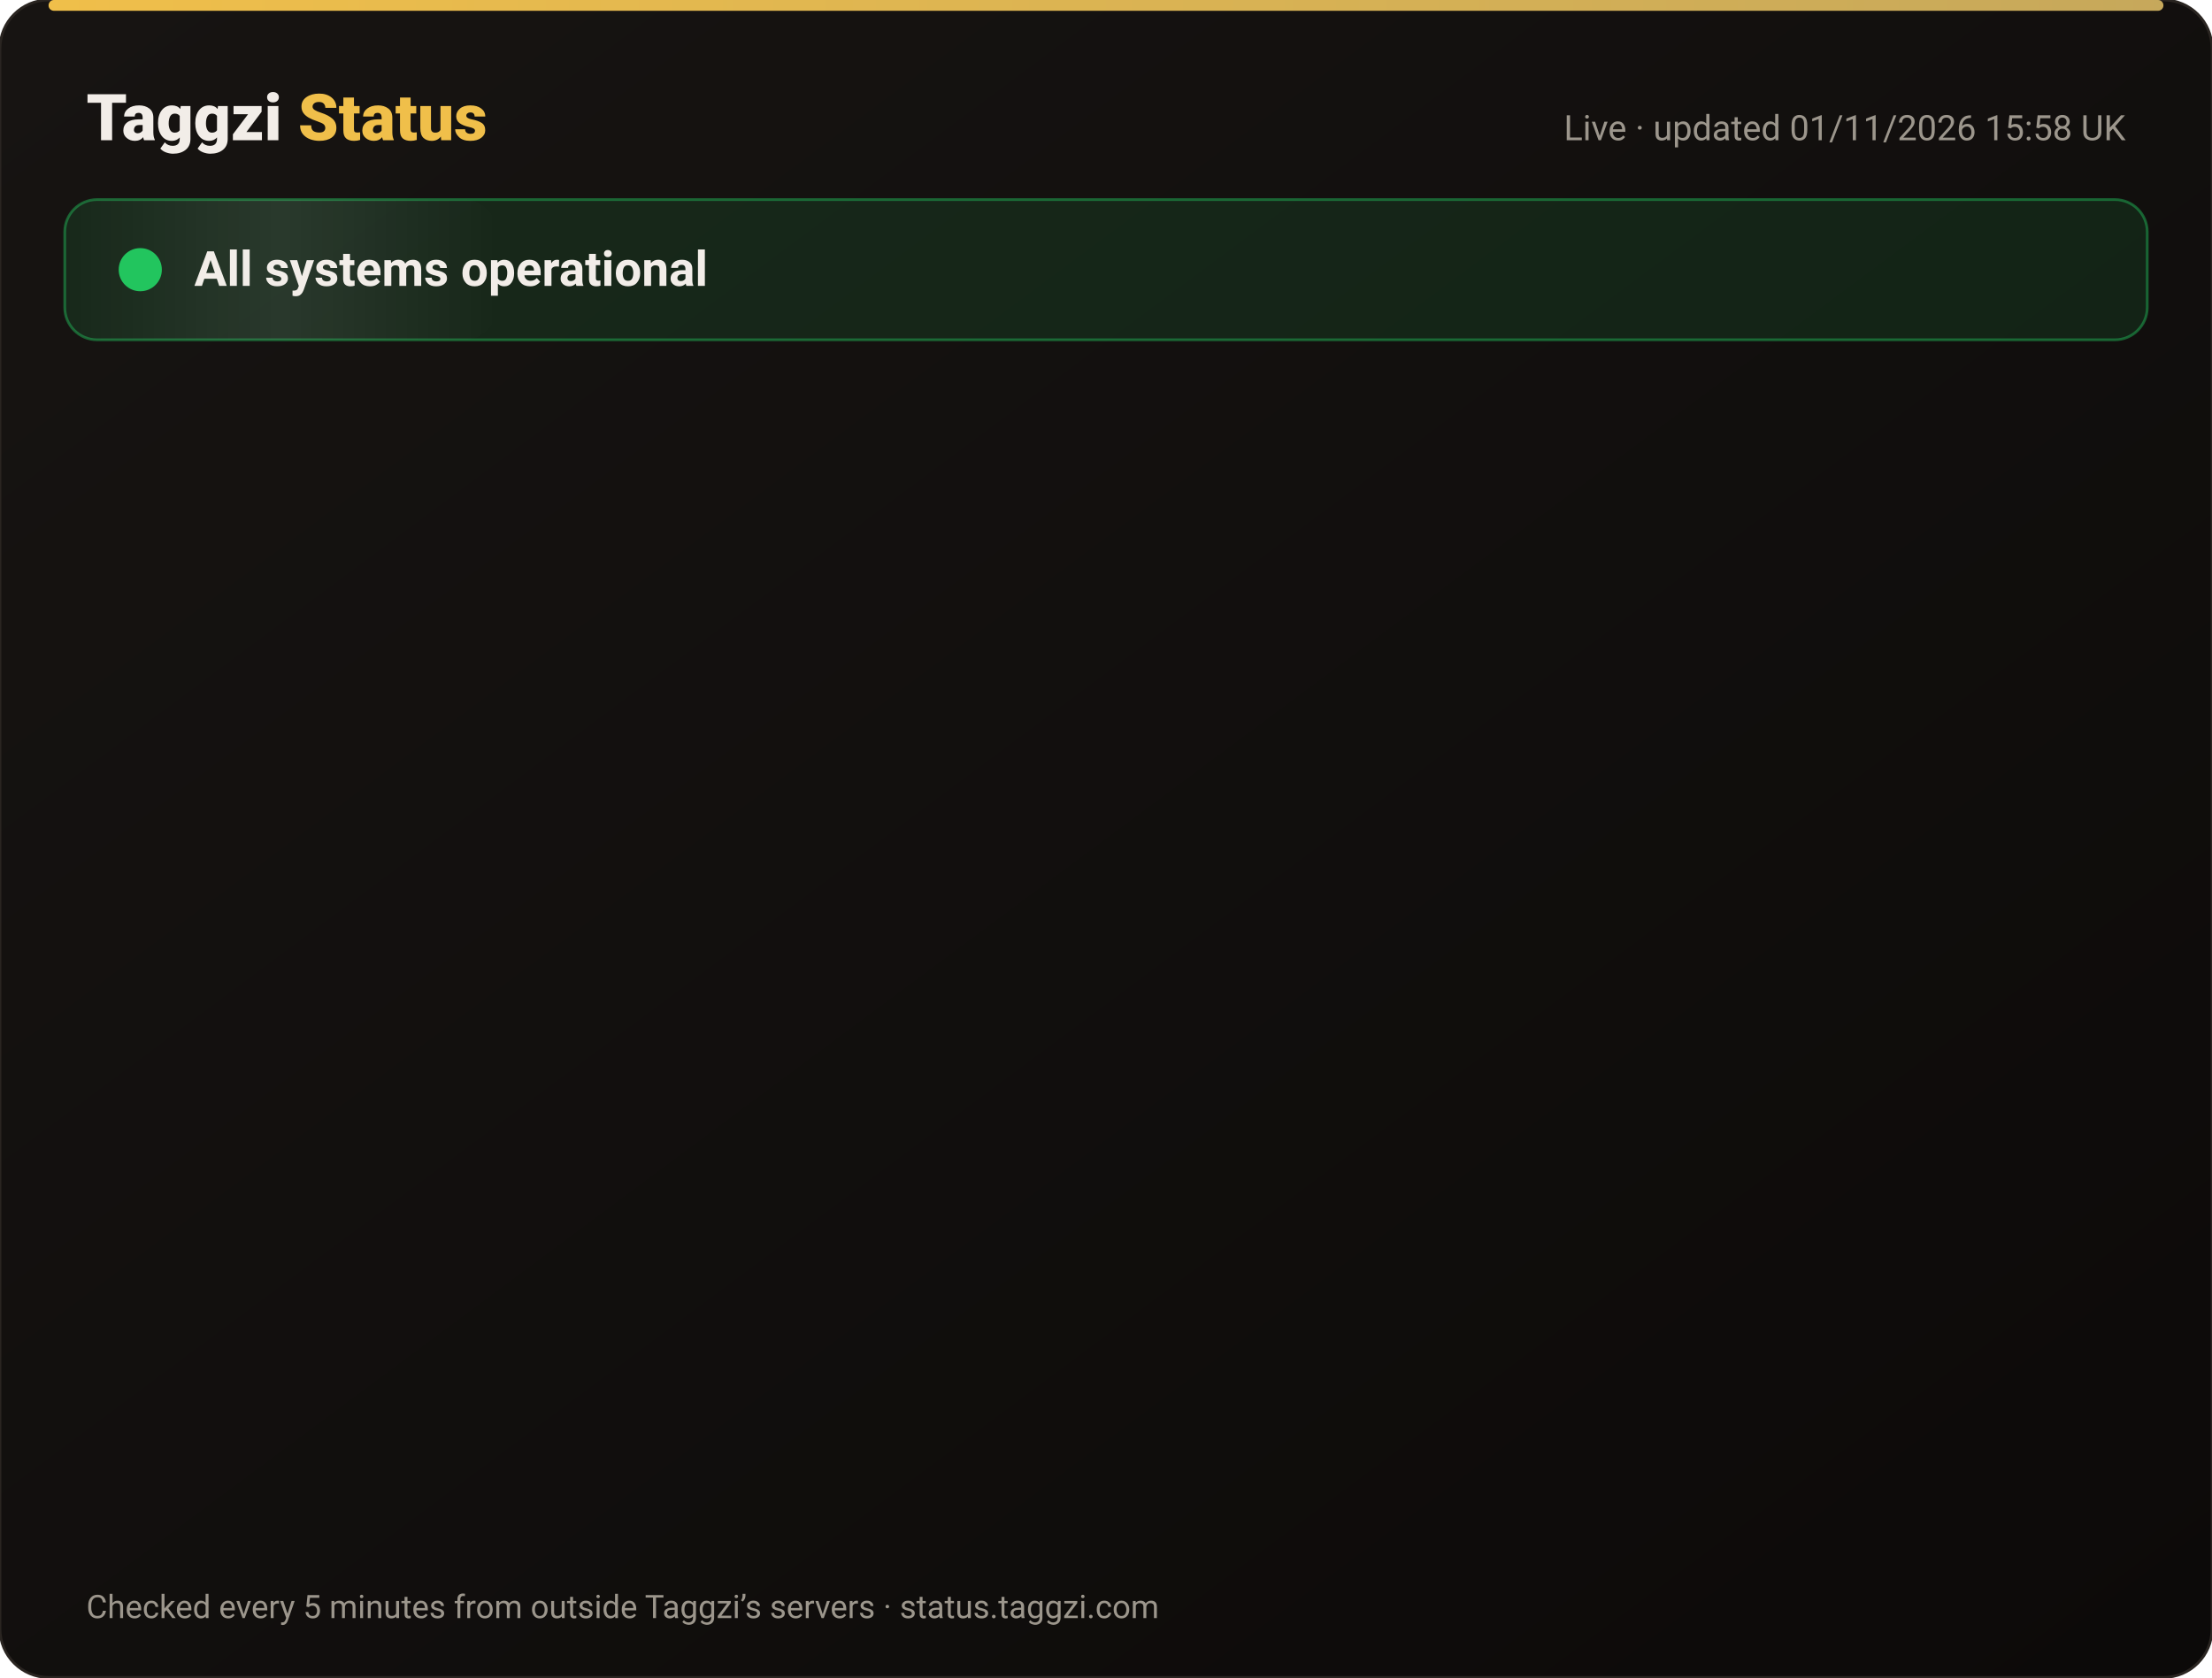
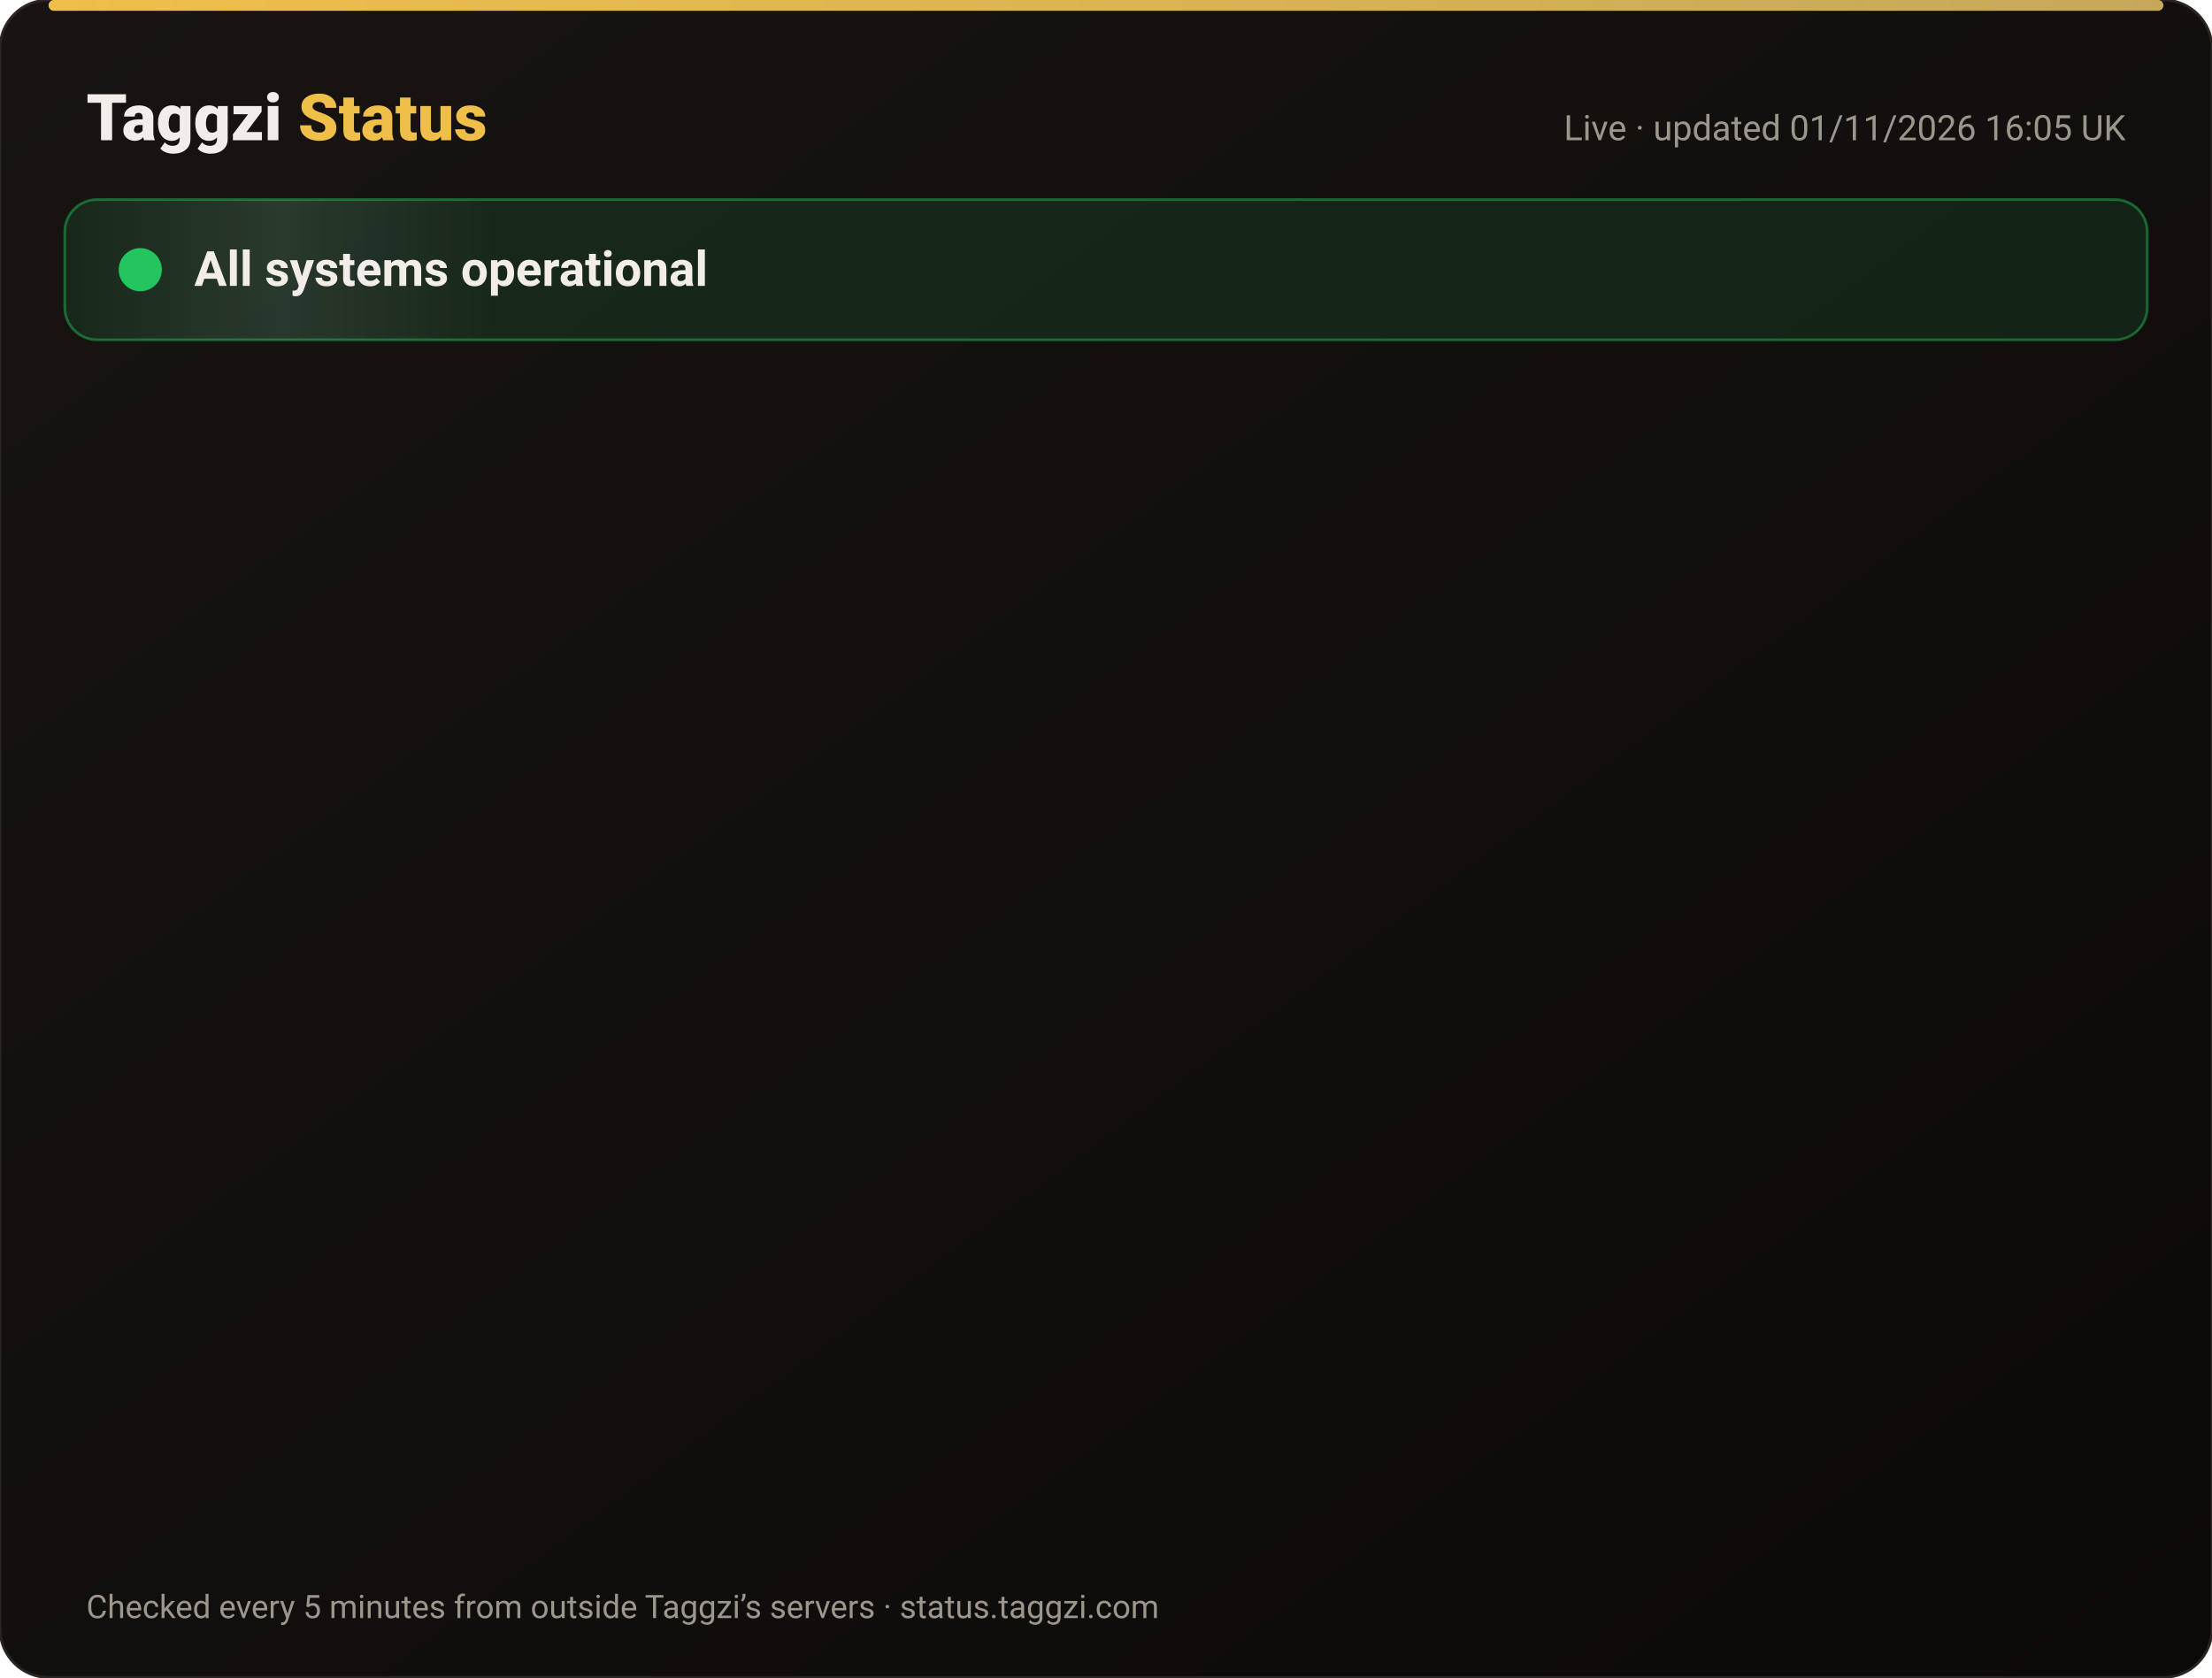
<svg xmlns="http://www.w3.org/2000/svg" width="820" height="622" viewBox="0 0 820 622" font-family="-apple-system,Segoe UI,Roboto,Helvetica,Arial,sans-serif">
  <defs>
    <linearGradient id="bg" x1="0" y1="0" x2="1" y2="1">
      <stop offset="0" stop-color="#171412" />
      <stop offset="1" stop-color="#0C0A09" />
    </linearGradient>
    <linearGradient id="gold" x1="0" x2="1">
      <stop offset="0" stop-color="#F0BF4A" />
      <stop offset="1" stop-color="#c6a85b" />
    </linearGradient>
    <linearGradient id="shine" x1="0" x2="1">
      <stop offset="0" stop-color="#fff" stop-opacity="0" />
      <stop offset=".5" stop-color="#fff" stop-opacity=".08" />
      <stop offset="1" stop-color="#fff" stop-opacity="0" />
    </linearGradient>
  </defs>
  <rect width="820" height="622" rx="18" fill="url(#bg)" stroke="#2a2521" />
  <rect x="18" y="0" width="784" height="4" rx="2" fill="url(#gold)" />
  <text x="32" y="52" font-size="24" font-weight="800" fill="#F2EDE8">Taggzi <tspan fill="#F0BF4A">Status</tspan>
  </text>
-   <text x="788" y="52" font-size="13" fill="#9C968C" text-anchor="end">Live · updated 01/11/2026 15:58 UK</text>
+   <text x="788" y="52" font-size="13" fill="#9C968C" text-anchor="end">Live · updated 01/11/2026 16:05 UK</text>
  <rect x="24" y="74" width="772" height="52" rx="12" fill="#22c55e" fill-opacity=".12" stroke="#22c55e" stroke-opacity=".45" />
  <rect x="24" y="74" width="160" height="52" rx="12" fill="url(#shine)">
    <animate attributeName="x" from="-160" to="820" dur="4s" repeatCount="indefinite" />
  </rect>
  <circle cx="52" cy="100" r="7" fill="#22c55e" />
  <circle cx="52" cy="100" r="7" fill="none" stroke="#22c55e" stroke-width="2">
    <animate attributeName="r" values="7;15;7" dur="2s" repeatCount="indefinite" />
    <animate attributeName="opacity" values=".9;0;.9" dur="2s" repeatCount="indefinite" />
  </circle>
  <text x="72" y="106" font-size="18" font-weight="700" fill="#F2EDE8">All systems operational</text>
  <g opacity="0">
    <animate attributeName="opacity" from="0" to="1" begin="0.00s" dur=".6s" fill="freeze" />
    <line x1="32" y1="188" x2="788" y2="188" stroke="#2a2521" />
    <circle cx="44" cy="166" r="6" fill="#22c55e">
      <animate attributeName="opacity" values="1;.45;1" dur="2.4s" begin="0.00s" repeatCount="indefinite" />
    </circle>
    <text x="62" y="171" font-size="15" font-weight="650" fill="#F2EDE8">Website</text>
    <text x="630" y="171" font-size="13" fill="#9C968C" text-anchor="end">99.96% uptime</text>
    <rect x="648" y="154" width="140" height="24" rx="12" fill="#22c55e" fill-opacity=".14" stroke="#22c55e" stroke-opacity=".5" />
    <text x="718" y="171" font-size="12" font-weight="700" fill="#22c55e" text-anchor="middle">Operational</text>
  </g>
  <g opacity="0">
    <animate attributeName="opacity" from="0" to="1" begin="0.15s" dur=".6s" fill="freeze" />
    <line x1="32" y1="234" x2="788" y2="234" stroke="#2a2521" />
    <circle cx="44" cy="212" r="6" fill="#22c55e">
      <animate attributeName="opacity" values="1;.45;1" dur="2.4s" begin="0.15s" repeatCount="indefinite" />
    </circle>
    <text x="62" y="217" font-size="15" font-weight="650" fill="#F2EDE8">Tag scans</text>
    <text x="630" y="217" font-size="13" fill="#9C968C" text-anchor="end">99.96% uptime</text>
    <rect x="648" y="200" width="140" height="24" rx="12" fill="#22c55e" fill-opacity=".14" stroke="#22c55e" stroke-opacity=".5" />
    <text x="718" y="217" font-size="12" font-weight="700" fill="#22c55e" text-anchor="middle">Operational</text>
  </g>
  <g opacity="0">
    <animate attributeName="opacity" from="0" to="1" begin="0.30s" dur=".6s" fill="freeze" />
    <line x1="32" y1="280" x2="788" y2="280" stroke="#2a2521" />
    <circle cx="44" cy="258" r="6" fill="#22c55e">
      <animate attributeName="opacity" values="1;.45;1" dur="2.4s" begin="0.30s" repeatCount="indefinite" />
    </circle>
    <text x="62" y="263" font-size="15" font-weight="650" fill="#F2EDE8">Manual tag lookup</text>
    <text x="630" y="263" font-size="13" fill="#9C968C" text-anchor="end">99.96% uptime</text>
    <rect x="648" y="246" width="140" height="24" rx="12" fill="#22c55e" fill-opacity=".14" stroke="#22c55e" stroke-opacity=".5" />
    <text x="718" y="263" font-size="12" font-weight="700" fill="#22c55e" text-anchor="middle">Operational</text>
  </g>
  <g opacity="0">
    <animate attributeName="opacity" from="0" to="1" begin="0.45s" dur=".6s" fill="freeze" />
    <line x1="32" y1="326" x2="788" y2="326" stroke="#2a2521" />
    <circle cx="44" cy="304" r="6" fill="#22c55e">
      <animate attributeName="opacity" values="1;.45;1" dur="2.4s" begin="0.45s" repeatCount="indefinite" />
    </circle>
    <text x="62" y="309" font-size="15" font-weight="650" fill="#F2EDE8">App &amp; login</text>
    <text x="630" y="309" font-size="13" fill="#9C968C" text-anchor="end">99.96% uptime</text>
    <rect x="648" y="292" width="140" height="24" rx="12" fill="#22c55e" fill-opacity=".14" stroke="#22c55e" stroke-opacity=".5" />
    <text x="718" y="309" font-size="12" font-weight="700" fill="#22c55e" text-anchor="middle">Operational</text>
  </g>
  <g opacity="0">
    <animate attributeName="opacity" from="0" to="1" begin="0.60s" dur=".6s" fill="freeze" />
    <line x1="32" y1="372" x2="788" y2="372" stroke="#2a2521" />
    <circle cx="44" cy="350" r="6" fill="#22c55e">
      <animate attributeName="opacity" values="1;.45;1" dur="2.4s" begin="0.60s" repeatCount="indefinite" />
    </circle>
    <text x="62" y="355" font-size="15" font-weight="650" fill="#F2EDE8">Community alerts</text>
    <text x="630" y="355" font-size="13" fill="#9C968C" text-anchor="end">99.96% uptime</text>
    <rect x="648" y="338" width="140" height="24" rx="12" fill="#22c55e" fill-opacity=".14" stroke="#22c55e" stroke-opacity=".5" />
    <text x="718" y="355" font-size="12" font-weight="700" fill="#22c55e" text-anchor="middle">Operational</text>
  </g>
  <g opacity="0">
    <animate attributeName="opacity" from="0" to="1" begin="0.75s" dur=".6s" fill="freeze" />
    <line x1="32" y1="418" x2="788" y2="418" stroke="#2a2521" />
    <circle cx="44" cy="396" r="6" fill="#22c55e">
      <animate attributeName="opacity" values="1;.45;1" dur="2.4s" begin="0.75s" repeatCount="indefinite" />
    </circle>
    <text x="62" y="401" font-size="15" font-weight="650" fill="#F2EDE8">Private calling</text>
    <text x="630" y="401" font-size="13" fill="#9C968C" text-anchor="end">99.96% uptime</text>
    <rect x="648" y="384" width="140" height="24" rx="12" fill="#22c55e" fill-opacity=".14" stroke="#22c55e" stroke-opacity=".5" />
    <text x="718" y="401" font-size="12" font-weight="700" fill="#22c55e" text-anchor="middle">Operational</text>
  </g>
  <g opacity="0">
    <animate attributeName="opacity" from="0" to="1" begin="0.90s" dur=".6s" fill="freeze" />
    <line x1="32" y1="464" x2="788" y2="464" stroke="#2a2521" />
    <circle cx="44" cy="442" r="6" fill="#22c55e">
      <animate attributeName="opacity" values="1;.45;1" dur="2.4s" begin="0.90s" repeatCount="indefinite" />
    </circle>
    <text x="62" y="447" font-size="15" font-weight="650" fill="#F2EDE8">Payments</text>
    <text x="630" y="447" font-size="13" fill="#9C968C" text-anchor="end">99.95% uptime</text>
    <rect x="648" y="430" width="140" height="24" rx="12" fill="#22c55e" fill-opacity=".14" stroke="#22c55e" stroke-opacity=".5" />
    <text x="718" y="447" font-size="12" font-weight="700" fill="#22c55e" text-anchor="middle">Operational</text>
  </g>
  <g opacity="0">
    <animate attributeName="opacity" from="0" to="1" begin="1.05s" dur=".6s" fill="freeze" />
    <line x1="32" y1="510" x2="788" y2="510" stroke="#2a2521" />
    <circle cx="44" cy="488" r="6" fill="#22c55e">
      <animate attributeName="opacity" values="1;.45;1" dur="2.4s" begin="1.05s" repeatCount="indefinite" />
    </circle>
    <text x="62" y="493" font-size="15" font-weight="650" fill="#F2EDE8">Email &amp; support</text>
    <text x="630" y="493" font-size="13" fill="#9C968C" text-anchor="end">99.96% uptime</text>
    <rect x="648" y="476" width="140" height="24" rx="12" fill="#22c55e" fill-opacity=".14" stroke="#22c55e" stroke-opacity=".5" />
    <text x="718" y="493" font-size="12" font-weight="700" fill="#22c55e" text-anchor="middle">Operational</text>
  </g>
  <g opacity="0">
    <animate attributeName="opacity" from="0" to="1" begin="1.20s" dur=".6s" fill="freeze" />
    <line x1="32" y1="556" x2="788" y2="556" stroke="#2a2521" />
    <circle cx="44" cy="534" r="6" fill="#22c55e">
      <animate attributeName="opacity" values="1;.45;1" dur="2.4s" begin="1.20s" repeatCount="indefinite" />
    </circle>
    <text x="62" y="539" font-size="15" font-weight="650" fill="#F2EDE8">Secure connection (SSL)</text>
    <text x="630" y="539" font-size="13" fill="#9C968C" text-anchor="end">100.00% uptime</text>
    <rect x="648" y="522" width="140" height="24" rx="12" fill="#22c55e" fill-opacity=".14" stroke="#22c55e" stroke-opacity=".5" />
    <text x="718" y="539" font-size="12" font-weight="700" fill="#22c55e" text-anchor="middle">Operational</text>
  </g>
  <text x="32" y="600" font-size="12" fill="#9C968C">Checked every 5 minutes from outside Taggzi’s servers · status.taggzi.com</text>
</svg>
